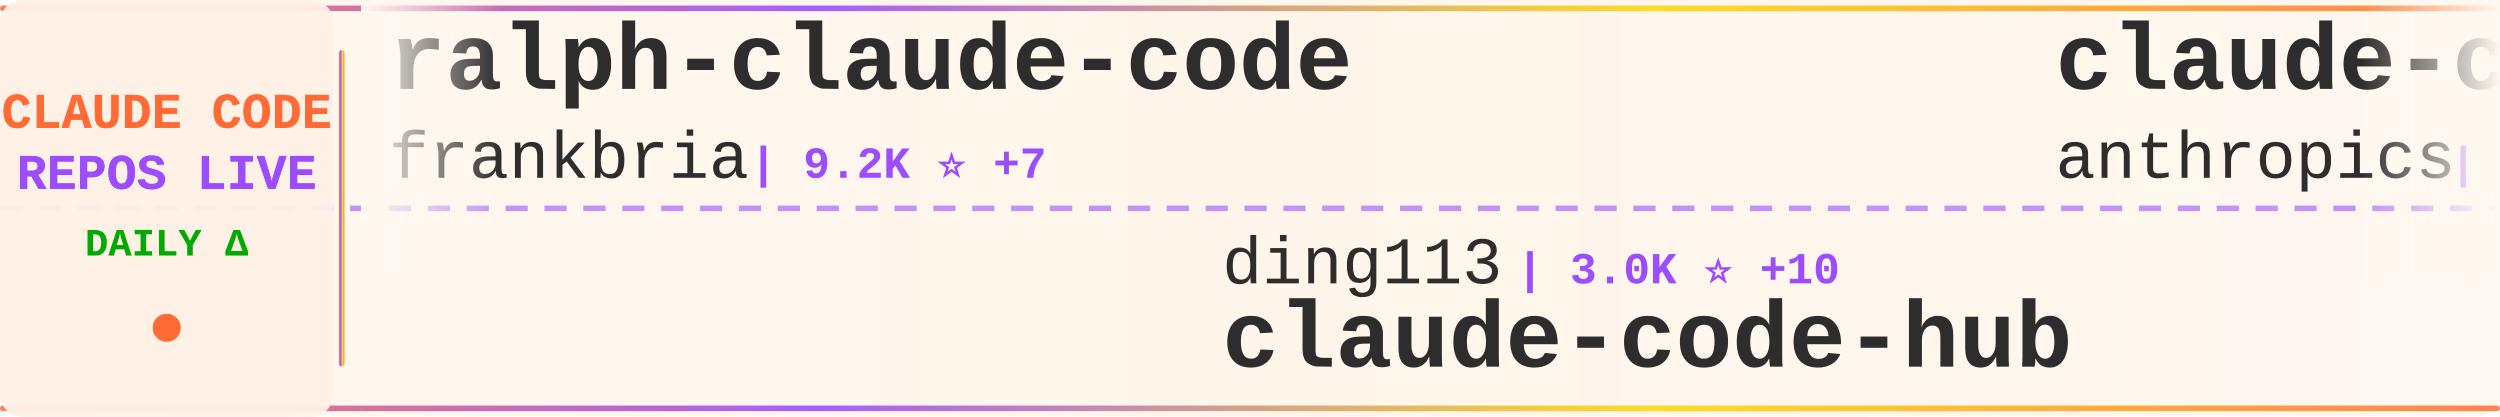
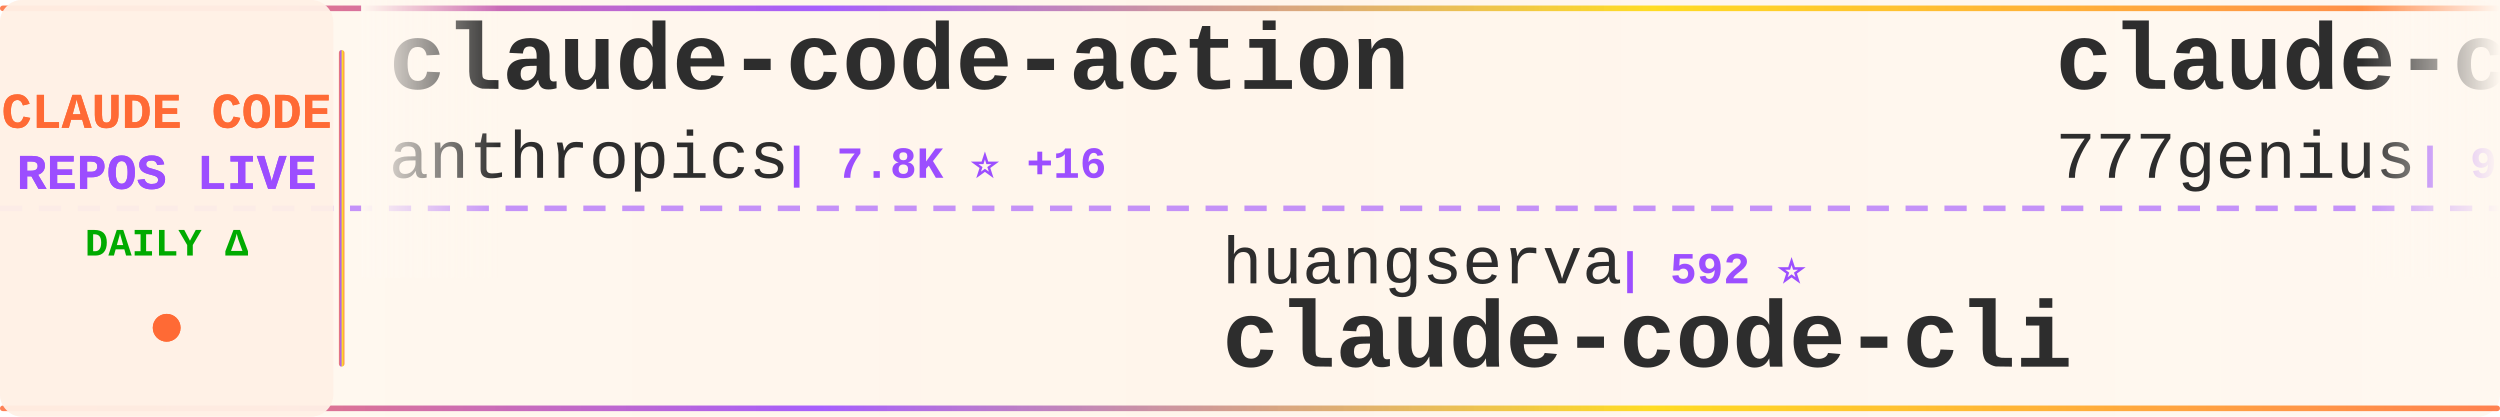
<svg xmlns="http://www.w3.org/2000/svg" width="900" height="150">
  <defs>
    <linearGradient id="tickerBg" x1="0%" y1="0%" x2="100%" y2="0%">
      <stop offset="0%" style="stop-color:#fff8f0;stop-opacity:0.98" />
      <stop offset="50%" style="stop-color:#fff5eb;stop-opacity:1" />
      <stop offset="100%" style="stop-color:#fff8f0;stop-opacity:0.98" />
    </linearGradient>
    <linearGradient id="borderGrad" x1="0%" y1="0%" x2="100%" y2="0%">
      <stop offset="0%" style="stop-color:#FF6B35;stop-opacity:0.85">
        <animate attributeName="stop-opacity" values="0.85;1;0.85" dur="2s" repeatCount="indefinite" />
      </stop>
      <stop offset="33%" style="stop-color:#9C4EFF;stop-opacity:0.9">
        <animate attributeName="stop-opacity" values="0.9;1;0.9" dur="2.2s" repeatCount="indefinite" />
      </stop>
      <stop offset="66%" style="stop-color:#FFD700;stop-opacity:0.85">
        <animate attributeName="stop-opacity" values="0.85;1;0.85" dur="1.8s" repeatCount="indefinite" />
      </stop>
      <stop offset="100%" style="stop-color:#FF6B35;stop-opacity:0.85">
        <animate attributeName="stop-opacity" values="0.85;1;0.85" dur="2s" repeatCount="indefinite" />
      </stop>
    </linearGradient>
    <filter id="textGlow">
      <feGaussianBlur stdDeviation="0.15" result="coloredBlur" />
      <feMerge>
        <feMergeNode in="coloredBlur" />
        <feMergeNode in="SourceGraphic" />
      </feMerge>
    </filter>
    <filter id="metricGlow">
      <feGaussianBlur stdDeviation="0.2" result="coloredBlur" />
      <feMerge>
        <feMergeNode in="coloredBlur" />
        <feMergeNode in="SourceGraphic" />
      </feMerge>
    </filter>
    <linearGradient id="leftFade" x1="0%" y1="0%" x2="100%" y2="0%">
      <stop offset="0%" style="stop-color:#fff8f0;stop-opacity:1" />
      <stop offset="100%" style="stop-color:#fff8f0;stop-opacity:0" />
    </linearGradient>
    <linearGradient id="rightFade" x1="0%" y1="0%" x2="100%" y2="0%">
      <stop offset="0%" style="stop-color:#fff8f0;stop-opacity:0" />
      <stop offset="100%" style="stop-color:#fff8f0;stop-opacity:1" />
    </linearGradient>
  </defs>
  <rect width="900" height="150" fill="url(#tickerBg)" rx="8" />
  <rect x="0" y="2" width="900" height="2" fill="url(#borderGrad)" rx="1" />
  <rect x="0" y="146" width="900" height="2" fill="url(#borderGrad)" rx="1" />
  <line x1="0" y1="75" x2="900" y2="75" stroke="#9C4EFF" stroke-width="2" stroke-dasharray="8 6" opacity="0.6" />
  <rect x="0" y="0" width="120" height="150" fill="#fff0e6" opacity="0.95" rx="8" />
  <text x="60" y="46" font-family="'Courier New', monospace" font-size="18" font-weight="bold" fill="#FF6B35" text-anchor="middle" filter="url(#textGlow)">
    CLAUDE CODE
  </text>
  <text x="60" y="68" font-family="'Courier New', monospace" font-size="18" font-weight="bold" fill="#9C4EFF" text-anchor="middle" filter="url(#textGlow)">
    REPOS LIVE
  </text>
  <text x="60" y="92" font-family="'Courier New', monospace" font-size="14" font-weight="bold" fill="#00aa00" text-anchor="middle">
    DAILY Δ
  </text>
  <circle cx="60" cy="118" r="5" fill="#FF6B35" filter="url(#metricGlow)">
    <animate attributeName="r" values="4;6;4" dur="1.5s" repeatCount="indefinite" />
    <animate attributeName="opacity" values="0.6;1;0.6" dur="1.5s" repeatCount="indefinite" />
  </circle>
  <rect x="122" y="18" width="2" height="114" fill="url(#borderGrad)" rx="1" />
  <clipPath id="tickerClip">
    <rect x="130" y="0" width="770" height="150" />
  </clipPath>
  <g clip-path="url(#tickerClip)">
    <g id="tickerItems">
      <animateTransform attributeName="transform" attributeType="XML" type="translate" from="0 0" to="-3000 0" dur="54s" repeatCount="indefinite" />
      <g transform="translate(0, 0)">
-         <text x="140" y="32" font-family="'Courier New', monospace" font-size="34" font-weight="bold" fill="#2d2d2d">ralph-claude-code</text>
-         <text x="140" y="64" font-family="'Courier New', monospace" font-size="24" font-weight="normal" fill="#2d2d2d" opacity="1.0">frankbria</text>
-         <text x="270" y="64" font-family="'Courier New', monospace" font-size="16" font-weight="bold" fill="#9C4EFF"> | 9.2K ⭐ +7</text>
+         <text x="140" y="32" font-family="'Courier New', monospace" font-size="34" font-weight="bold" fill="#2d2d2d">claude-code-action</text>
+         <text x="140" y="64" font-family="'Courier New', monospace" font-size="24" font-weight="normal" fill="#2d2d2d" opacity="1.0">anthropics</text>
+         <text x="282" y="64" font-family="'Courier New', monospace" font-size="16" font-weight="bold" fill="#9C4EFF"> | 7.8K ⭐ +16</text>
      </g>
      <g transform="translate(300, 0)">
-         <text x="140" y="102" font-family="'Courier New', monospace" font-size="24" font-weight="normal" fill="#2d2d2d" opacity="1.0">ding113</text>
-         <text x="246" y="102" font-family="'Courier New', monospace" font-size="16" font-weight="bold" fill="#9C4EFF"> | 3.0K ⭐ +10</text>
-         <text x="140" y="132" font-family="'Courier New', monospace" font-size="34" font-weight="bold" fill="#2d2d2d">claude-code-hub</text>
+         <text x="140" y="102" font-family="'Courier New', monospace" font-size="24" font-weight="normal" fill="#2d2d2d" opacity="1.0">huangserva</text>
+         <text x="282" y="102" font-family="'Courier New', monospace" font-size="16" font-weight="bold" fill="#9C4EFF"> | 592 ⭐</text>
+         <text x="140" y="132" font-family="'Courier New', monospace" font-size="34" font-weight="bold" fill="#2d2d2d">claude-code-cli</text>
      </g>
      <g transform="translate(600, 0)">
-         <text x="140" y="32" font-family="'Courier New', monospace" font-size="34" font-weight="bold" fill="#2d2d2d">claude-code-base-action</text>
-         <text x="140" y="64" font-family="'Courier New', monospace" font-size="24" font-weight="normal" fill="#2d2d2d" opacity="1.0">anthropics</text>
-         <text x="282" y="64" font-family="'Courier New', monospace" font-size="16" font-weight="bold" fill="#9C4EFF"> | 856 ⭐ +3</text>
+         <text x="140" y="32" font-family="'Courier New', monospace" font-size="34" font-weight="bold" fill="#2d2d2d">claude-code-source-code</text>
+         <text x="140" y="64" font-family="'Courier New', monospace" font-size="24" font-weight="normal" fill="#2d2d2d" opacity="1.0">777genius</text>
+         <text x="270" y="64" font-family="'Courier New', monospace" font-size="16" font-weight="bold" fill="#9C4EFF"> | 913 ⭐</text>
      </g>
      <g transform="translate(900, 0)">
-         <text x="140" y="102" font-family="'Courier New', monospace" font-size="24" font-weight="normal" fill="#2d2d2d" opacity="1.0">lst97</text>
-         <text x="222" y="102" font-family="'Courier New', monospace" font-size="16" font-weight="bold" fill="#9C4EFF"> | 1.6K ⭐</text>
-         <text x="140" y="132" font-family="'Courier New', monospace" font-size="34" font-weight="bold" fill="#2d2d2d">claude-code-sub-agents</text>
+         <text x="140" y="102" font-family="'Courier New', monospace" font-size="24" font-weight="normal" fill="#2d2d2d" opacity="1.0">https-deeplearning-ai</text>
+         <text x="414" y="102" font-family="'Courier New', monospace" font-size="16" font-weight="bold" fill="#9C4EFF"> | 522 ⭐</text>
+         <text x="140" y="132" font-family="'Courier New', monospace" font-size="34" font-weight="bold" fill="#2d2d2d">sc-claude-code-files</text>
      </g>
      <g transform="translate(1200, 0)">
-         <text x="140" y="32" font-family="'Courier New', monospace" font-size="34" font-weight="bold" fill="#2d2d2d">free-claude-code</text>
-         <text x="140" y="64" font-family="'Courier New', monospace" font-size="24" font-weight="normal" fill="#2d2d2d" opacity="1.0">Alishahryar1</text>
-         <text x="306" y="64" font-family="'Courier New', monospace" font-size="16" font-weight="bold" fill="#9C4EFF"> | 31.6K ⭐ +278</text>
+         <text x="140" y="32" font-family="'Courier New', monospace" font-size="34" font-weight="bold" fill="#2d2d2d">claude-code-engineering</text>
+         <text x="140" y="64" font-family="'Courier New', monospace" font-size="24" font-weight="normal" fill="#2d2d2d" opacity="1.0">huangjia2019</text>
+         <text x="306" y="64" font-family="'Courier New', monospace" font-size="16" font-weight="bold" fill="#9C4EFF"> | 750 ⭐ +5</text>
      </g>
      <g transform="translate(1500, 0)">
        <text x="140" y="102" font-family="'Courier New', monospace" font-size="24" font-weight="normal" fill="#2d2d2d" opacity="1.0">chauncygu</text>
        <text x="270" y="102" font-family="'Courier New', monospace" font-size="16" font-weight="bold" fill="#9C4EFF"> | 2.5K ⭐ +1</text>
        <text x="140" y="132" font-family="'Courier New', monospace" font-size="34" font-weight="bold" fill="#2d2d2d">collection-claude-code-s...</text>
      </g>
      <g transform="translate(1800, 0)">
-         <text x="140" y="32" font-family="'Courier New', monospace" font-size="34" font-weight="bold" fill="#2d2d2d">ralph</text>
-         <text x="140" y="64" font-family="'Courier New', monospace" font-size="24" font-weight="normal" fill="#2d2d2d" opacity="1.0">snarktank</text>
-         <text x="270" y="64" font-family="'Courier New', monospace" font-size="16" font-weight="bold" fill="#9C4EFF"> | 19.8K ⭐ +37</text>
+         <text x="140" y="32" font-family="'Courier New', monospace" font-size="34" font-weight="bold" fill="#2d2d2d">pi-vs-claude-code</text>
+         <text x="140" y="64" font-family="'Courier New', monospace" font-size="24" font-weight="normal" fill="#2d2d2d" opacity="1.0">disler</text>
+         <text x="234" y="64" font-family="'Courier New', monospace" font-size="16" font-weight="bold" fill="#9C4EFF"> | 1.3K ⭐ +10</text>
      </g>
      <g transform="translate(2100, 0)">
-         <text x="140" y="102" font-family="'Courier New', monospace" font-size="24" font-weight="normal" fill="#2d2d2d" opacity="1.0">disler</text>
-         <text x="234" y="102" font-family="'Courier New', monospace" font-size="16" font-weight="bold" fill="#9C4EFF"> | 3.7K ⭐ +4</text>
-         <text x="140" y="132" font-family="'Courier New', monospace" font-size="34" font-weight="bold" fill="#2d2d2d">claude-code-hooks-master...</text>
+         <text x="140" y="102" font-family="'Courier New', monospace" font-size="24" font-weight="normal" fill="#2d2d2d" opacity="1.0">ykdojo</text>
+         <text x="234" y="102" font-family="'Courier New', monospace" font-size="16" font-weight="bold" fill="#9C4EFF"> | 8.6K ⭐ +13</text>
+         <text x="140" y="132" font-family="'Courier New', monospace" font-size="34" font-weight="bold" fill="#2d2d2d">claude-code-tips</text>
      </g>
      <g transform="translate(2400, 0)">
-         <text x="140" y="32" font-family="'Courier New', monospace" font-size="34" font-weight="bold" fill="#2d2d2d">claude-code-prompts</text>
-         <text x="140" y="64" font-family="'Courier New', monospace" font-size="24" font-weight="normal" fill="#2d2d2d" opacity="1.0">repowise-dev</text>
-         <text x="306" y="64" font-family="'Courier New', monospace" font-size="16" font-weight="bold" fill="#9C4EFF"> | 1.1K ⭐ +1</text>
+         <text x="140" y="32" font-family="'Courier New', monospace" font-size="34" font-weight="bold" fill="#2d2d2d">Claude-Code-Usage-Monito...</text>
+         <text x="140" y="64" font-family="'Courier New', monospace" font-size="24" font-weight="normal" fill="#2d2d2d" opacity="1.0">Maciek-roboblog</text>
+         <text x="342" y="64" font-family="'Courier New', monospace" font-size="16" font-weight="bold" fill="#9C4EFF"> | 8.1K ⭐ +9</text>
      </g>
      <g transform="translate(2700, 0)">
-         <text x="140" y="102" font-family="'Courier New', monospace" font-size="24" font-weight="normal" fill="#2d2d2d" opacity="1.0">catlog22</text>
-         <text x="258" y="102" font-family="'Courier New', monospace" font-size="16" font-weight="bold" fill="#9C4EFF"> | 2.1K ⭐ +3</text>
-         <text x="140" y="132" font-family="'Courier New', monospace" font-size="34" font-weight="bold" fill="#2d2d2d">Claude-Code-Workflow</text>
+         <text x="140" y="102" font-family="'Courier New', monospace" font-size="24" font-weight="normal" fill="#2d2d2d" opacity="1.0">Donchitos</text>
+         <text x="270" y="102" font-family="'Courier New', monospace" font-size="16" font-weight="bold" fill="#9C4EFF"> | 20.6K ⭐ +108</text>
+         <text x="140" y="132" font-family="'Courier New', monospace" font-size="34" font-weight="bold" fill="#2d2d2d">Claude-Code-Game-Studios</text>
      </g>
      <g transform="translate(3000, 0)">
-         <text x="140" y="32" font-family="'Courier New', monospace" font-size="34" font-weight="bold" fill="#2d2d2d">ralph-claude-code</text>
-         <text x="140" y="64" font-family="'Courier New', monospace" font-size="24" font-weight="normal" fill="#2d2d2d" opacity="1.0">frankbria</text>
-         <text x="270" y="64" font-family="'Courier New', monospace" font-size="16" font-weight="bold" fill="#9C4EFF"> | 9.2K ⭐ +7</text>
+         <text x="140" y="32" font-family="'Courier New', monospace" font-size="34" font-weight="bold" fill="#2d2d2d">claude-code-action</text>
+         <text x="140" y="64" font-family="'Courier New', monospace" font-size="24" font-weight="normal" fill="#2d2d2d" opacity="1.0">anthropics</text>
+         <text x="282" y="64" font-family="'Courier New', monospace" font-size="16" font-weight="bold" fill="#9C4EFF"> | 7.8K ⭐ +16</text>
      </g>
      <g transform="translate(3300, 0)">
-         <text x="140" y="102" font-family="'Courier New', monospace" font-size="24" font-weight="normal" fill="#2d2d2d" opacity="1.0">ding113</text>
-         <text x="246" y="102" font-family="'Courier New', monospace" font-size="16" font-weight="bold" fill="#9C4EFF"> | 3.0K ⭐ +10</text>
-         <text x="140" y="132" font-family="'Courier New', monospace" font-size="34" font-weight="bold" fill="#2d2d2d">claude-code-hub</text>
+         <text x="140" y="102" font-family="'Courier New', monospace" font-size="24" font-weight="normal" fill="#2d2d2d" opacity="1.0">huangserva</text>
+         <text x="282" y="102" font-family="'Courier New', monospace" font-size="16" font-weight="bold" fill="#9C4EFF"> | 592 ⭐</text>
+         <text x="140" y="132" font-family="'Courier New', monospace" font-size="34" font-weight="bold" fill="#2d2d2d">claude-code-cli</text>
      </g>
      <g transform="translate(3600, 0)">
-         <text x="140" y="32" font-family="'Courier New', monospace" font-size="34" font-weight="bold" fill="#2d2d2d">claude-code-base-action</text>
-         <text x="140" y="64" font-family="'Courier New', monospace" font-size="24" font-weight="normal" fill="#2d2d2d" opacity="1.0">anthropics</text>
-         <text x="282" y="64" font-family="'Courier New', monospace" font-size="16" font-weight="bold" fill="#9C4EFF"> | 856 ⭐ +3</text>
+         <text x="140" y="32" font-family="'Courier New', monospace" font-size="34" font-weight="bold" fill="#2d2d2d">claude-code-source-code</text>
+         <text x="140" y="64" font-family="'Courier New', monospace" font-size="24" font-weight="normal" fill="#2d2d2d" opacity="1.0">777genius</text>
+         <text x="270" y="64" font-family="'Courier New', monospace" font-size="16" font-weight="bold" fill="#9C4EFF"> | 913 ⭐</text>
      </g>
      <g transform="translate(3900, 0)">
-         <text x="140" y="102" font-family="'Courier New', monospace" font-size="24" font-weight="normal" fill="#2d2d2d" opacity="1.0">lst97</text>
-         <text x="222" y="102" font-family="'Courier New', monospace" font-size="16" font-weight="bold" fill="#9C4EFF"> | 1.6K ⭐</text>
-         <text x="140" y="132" font-family="'Courier New', monospace" font-size="34" font-weight="bold" fill="#2d2d2d">claude-code-sub-agents</text>
+         <text x="140" y="102" font-family="'Courier New', monospace" font-size="24" font-weight="normal" fill="#2d2d2d" opacity="1.0">https-deeplearning-ai</text>
+         <text x="414" y="102" font-family="'Courier New', monospace" font-size="16" font-weight="bold" fill="#9C4EFF"> | 522 ⭐</text>
+         <text x="140" y="132" font-family="'Courier New', monospace" font-size="34" font-weight="bold" fill="#2d2d2d">sc-claude-code-files</text>
      </g>
    </g>
  </g>
  <rect x="130" y="0" width="50" height="100" fill="url(#leftFade)" />
  <rect x="850" y="0" width="50" height="100" fill="url(#rightFade)" />
</svg>
